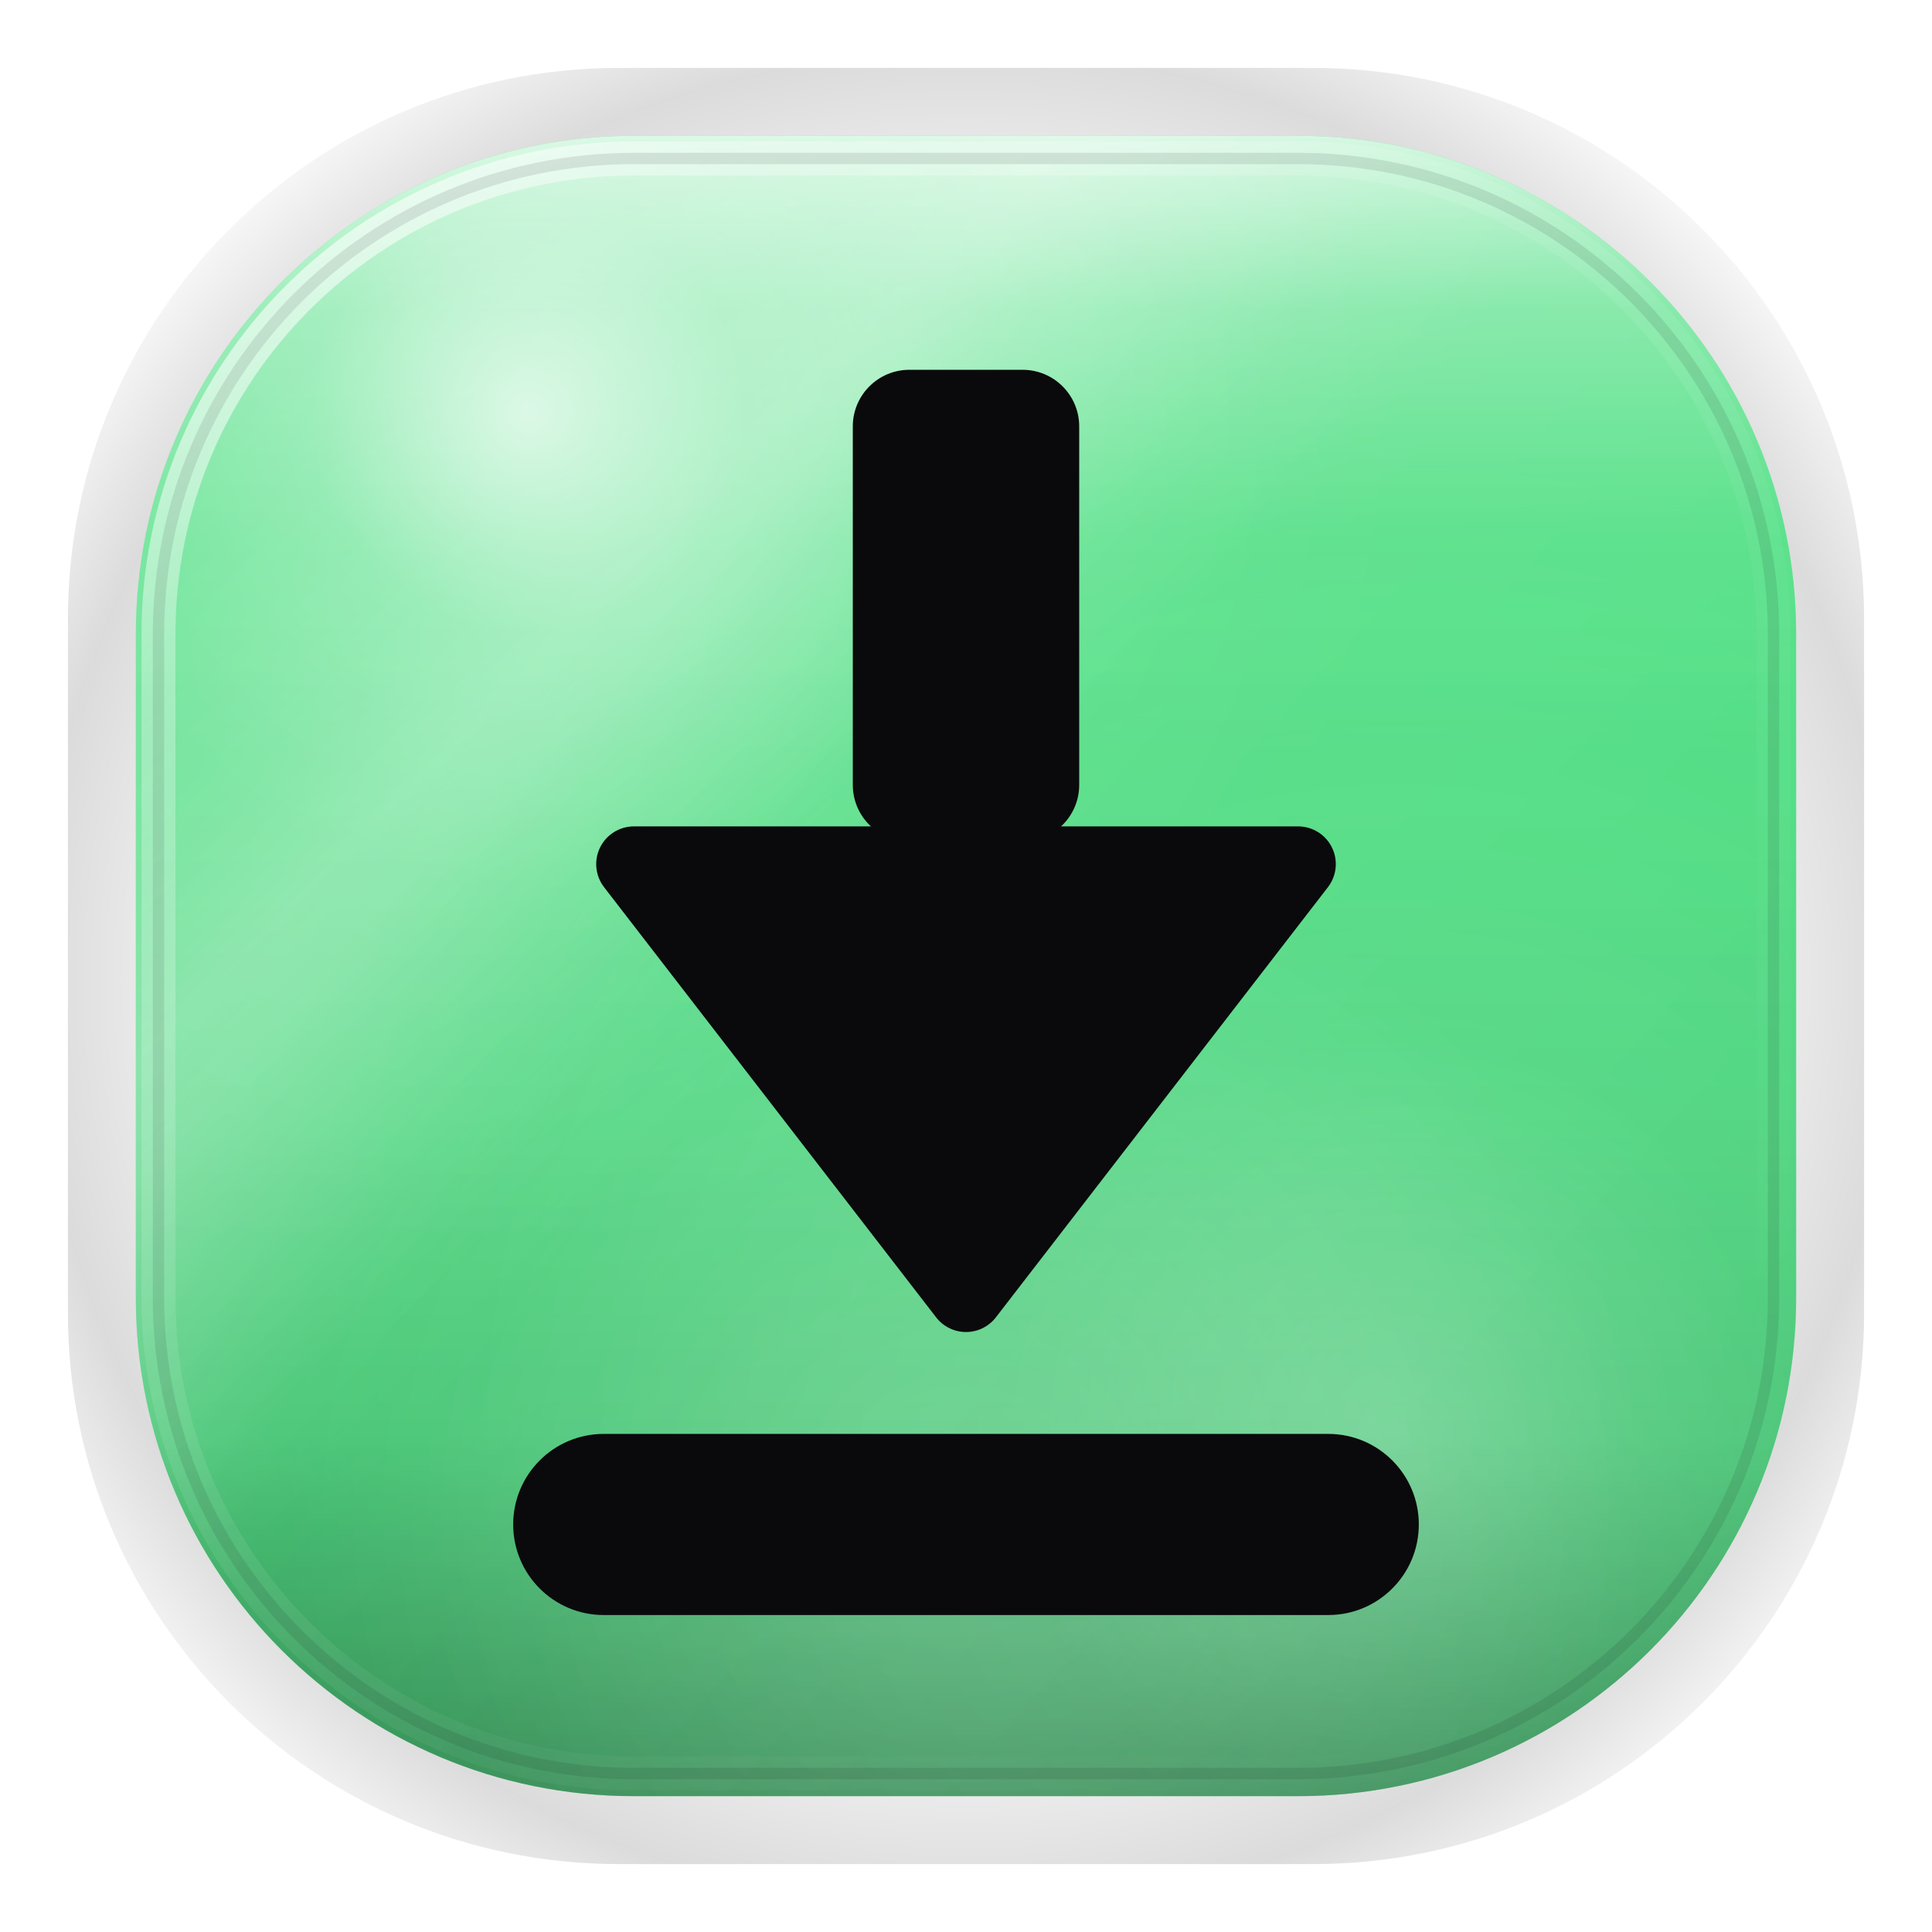
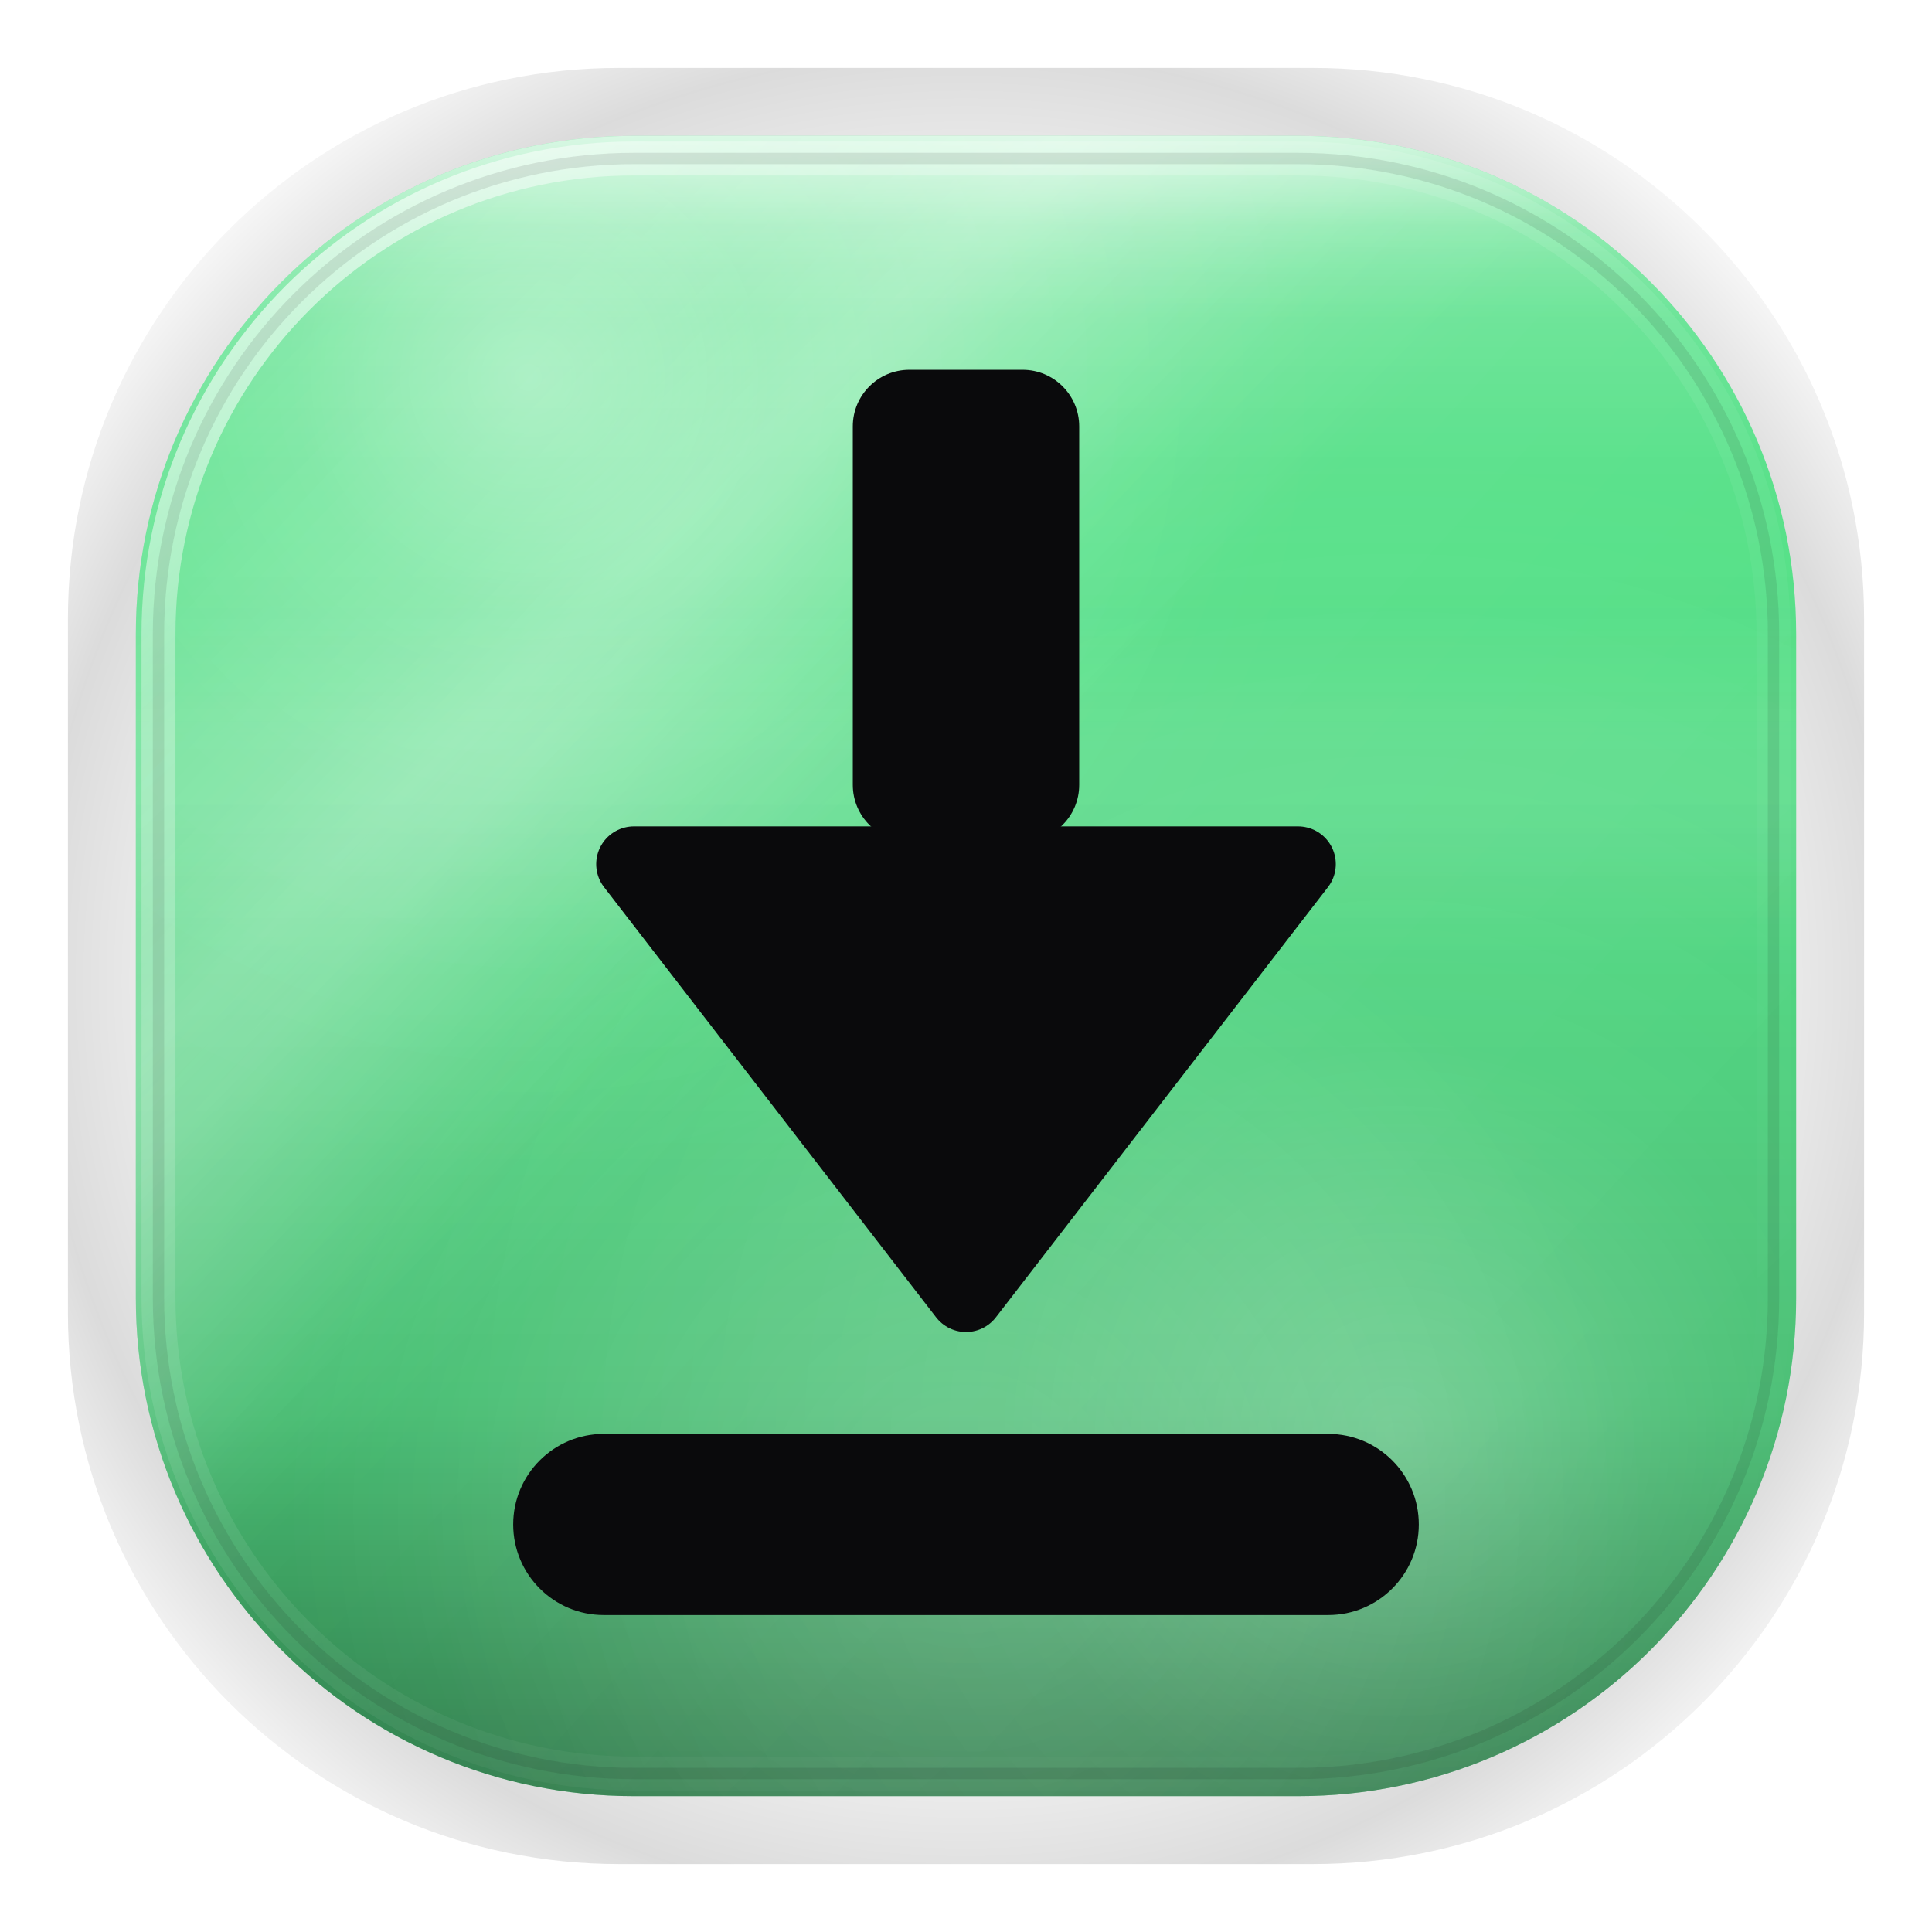
<svg xmlns="http://www.w3.org/2000/svg" width="1024" height="1024" viewBox="0 0 1024 1024">
  <defs>
    <style id="current-color-scheme" type="text/css">.ColorScheme-Text { color:#F5F7FA; }.ColorScheme-Background{ color:#0A0A0C; }.ColorScheme-Highlight{ color:#22D3EE; }.ColorScheme-HighlightedText{ color:#000000; }.ColorScheme-PositiveText{ color:#4ADE80; }.ColorScheme-NeutralText{ color:#FBBF24; }.ColorScheme-NegativeText{ color:#F87171; }.ColorScheme-Accent{ color:#22D3EE; }</style>
-     <linearGradient id="moos-installer-sheen" x1="512" y1="72" x2="512" y2="680" gradientUnits="userSpaceOnUse">
-       <stop offset="0" stop-color="#ffffff" stop-opacity=".72" />
-       <stop offset="0.15" stop-color="#ffffff" stop-opacity=".32" />
-       <stop offset="0.35" stop-color="#ffffff" stop-opacity=".08" />
-       <stop offset="0.55" stop-color="#ffffff" stop-opacity=".02" />
+     <linearGradient id="moos-installer-sheen" x1="512" y1="72" x2="512" y2="560" gradientUnits="userSpaceOnUse">
+       <stop offset="0" stop-color="#ffffff" stop-opacity=".38" />
+       <stop offset="0.14" stop-color="#ffffff" stop-opacity=".20" />
+       <stop offset="0.36" stop-color="#ffffff" stop-opacity=".07" />
+       <stop offset="0.60" stop-color="#ffffff" stop-opacity=".02" />
      <stop offset="1" stop-color="#ffffff" stop-opacity="0" />
    </linearGradient>
-     <linearGradient id="moos-installer-depth" x1="512" y1="320" x2="512" y2="952" gradientUnits="userSpaceOnUse">
+     <linearGradient id="moos-installer-topedge" x1="512" y1="60" x2="512" y2="168" gradientUnits="userSpaceOnUse">
+       <stop offset="0" stop-color="#ffffff" stop-opacity=".64" />
+       <stop offset="0.55" stop-color="#ffffff" stop-opacity=".14" />
+       <stop offset="1" stop-color="#ffffff" stop-opacity="0" />
+     </linearGradient>
+     <linearGradient id="moos-installer-liquid" x1="512" y1="316" x2="512" y2="512" gradientUnits="userSpaceOnUse">
+       <stop offset="0" stop-color="#ffffff" stop-opacity="0" />
+       <stop offset="0.40" stop-color="#ffffff" stop-opacity=".09" />
+       <stop offset="0.60" stop-color="#ffffff" stop-opacity=".09" />
+       <stop offset="1" stop-color="#ffffff" stop-opacity="0" />
+     </linearGradient>
+     <linearGradient id="moos-installer-depth" x1="512" y1="300" x2="512" y2="952" gradientUnits="userSpaceOnUse">
      <stop offset="0" stop-color="#000000" stop-opacity="0" />
-       <stop offset="0.40" stop-color="#000000" stop-opacity=".04" />
-       <stop offset="0.70" stop-color="#000000" stop-opacity=".12" />
-       <stop offset="1" stop-color="#000000" stop-opacity=".38" />
+       <stop offset="0.35" stop-color="#000000" stop-opacity=".06" />
+       <stop offset="0.68" stop-color="#000000" stop-opacity=".16" />
+       <stop offset="1" stop-color="#000000" stop-opacity=".46" />
    </linearGradient>
    <linearGradient id="moos-installer-shimmer" x1="140" y1="80" x2="880" y2="820" gradientUnits="userSpaceOnUse">
      <stop offset="0" stop-color="#ffffff" stop-opacity="0" />
      <stop offset="0.22" stop-color="#ffffff" stop-opacity=".14" />
      <stop offset="0.28" stop-color="#ffffff" stop-opacity=".22" />
      <stop offset="0.34" stop-color="#ffffff" stop-opacity=".14" />
      <stop offset="0.50" stop-color="#ffffff" stop-opacity="0" />
      <stop offset="1" stop-color="#ffffff" stop-opacity="0" />
    </linearGradient>
    <linearGradient id="moos-installer-refract" x1="120" y1="100" x2="860" y2="780" gradientUnits="userSpaceOnUse">
      <stop offset="0" stop-color="#ffffff" stop-opacity="0" />
      <stop offset="0.32" stop-color="#ffffff" stop-opacity=".20" />
      <stop offset="0.46" stop-color="#ffffff" stop-opacity=".05" />
      <stop offset="1" stop-color="#ffffff" stop-opacity="0" />
    </linearGradient>
-     <radialGradient id="moos-installer-caustic" gradientUnits="userSpaceOnUse" cx="280" cy="220" r="460">
-       <stop offset="0" stop-color="#ffffff" stop-opacity=".68" />
-       <stop offset="0.25" stop-color="#ffffff" stop-opacity=".20" />
-       <stop offset="0.55" stop-color="#ffffff" stop-opacity=".05" />
+     <radialGradient id="moos-installer-caustic" gradientUnits="userSpaceOnUse" cx="280" cy="200" r="420">
+       <stop offset="0" stop-color="#ffffff" stop-opacity=".34" />
+       <stop offset="0.30" stop-color="#ffffff" stop-opacity=".12" />
+       <stop offset="0.60" stop-color="#ffffff" stop-opacity=".04" />
      <stop offset="1" stop-color="#ffffff" stop-opacity="0" />
    </radialGradient>
    <radialGradient id="moos-installer-rimlight" gradientUnits="userSpaceOnUse" cx="740" cy="760" r="520">
      <stop offset="0" stop-color="#ffffff" stop-opacity=".25" />
      <stop offset="0.40" stop-color="#ffffff" stop-opacity=".08" />
      <stop offset="1" stop-color="#ffffff" stop-opacity="0" />
    </radialGradient>
    <radialGradient id="moos-installer-floor" gradientUnits="userSpaceOnUse" cx="512" cy="800" r="360">
      <stop offset="0" stop-color="#ffffff" stop-opacity=".18" />
      <stop offset="1" stop-color="#ffffff" stop-opacity="0" />
    </radialGradient>
    <linearGradient id="moos-installer-rim-hi" x1="120" y1="60" x2="860" y2="860" gradientUnits="userSpaceOnUse">
      <stop offset="0" stop-color="#ffffff" stop-opacity=".85" />
      <stop offset="0.18" stop-color="#ffffff" stop-opacity=".32" />
      <stop offset="0.42" stop-color="#ffffff" stop-opacity=".10" />
      <stop offset="0.68" stop-color="#ffffff" stop-opacity=".04" />
      <stop offset="1" stop-color="#ffffff" stop-opacity="0" />
    </linearGradient>
    <radialGradient id="moos-installer-aura" gradientUnits="userSpaceOnUse" cx="512" cy="520" r="580">
      <stop offset="0.60" stop-color="#000000" stop-opacity="0" />
      <stop offset="0.85" stop-color="#000000" stop-opacity=".14" />
      <stop offset="1" stop-color="#000000" stop-opacity="0" />
    </radialGradient>
  </defs>
  <rect fill="url(#moos-installer-aura)" x="36" y="36" width="952" height="952" rx="292" />
  <rect class="ColorScheme-PositiveText" fill="currentColor" x="72" y="72" width="880" height="880" rx="264" />
  <rect fill="url(#moos-installer-depth)" x="72" y="72" width="880" height="880" rx="264" />
  <rect fill="url(#moos-installer-sheen)" x="72" y="72" width="880" height="880" rx="264" />
+   <rect fill="url(#moos-installer-liquid)" x="72" y="72" width="880" height="880" rx="264" />
  <rect fill="url(#moos-installer-shimmer)" x="72" y="72" width="880" height="880" rx="264" />
  <rect fill="url(#moos-installer-refract)" x="72" y="72" width="880" height="880" rx="264" />
  <rect fill="url(#moos-installer-caustic)" x="72" y="72" width="880" height="880" rx="264" />
  <rect fill="url(#moos-installer-rimlight)" x="72" y="72" width="880" height="880" rx="264" />
  <rect fill="url(#moos-installer-floor)" x="72" y="72" width="880" height="880" rx="264" />
+   <rect fill="url(#moos-installer-topedge)" x="72" y="72" width="880" height="880" rx="264" />
  <rect fill="none" stroke="url(#moos-installer-rim-hi)" stroke-width="18" x="84" y="84" width="856" height="856" rx="252" />
  <rect class="ColorScheme-Background" fill="none" stroke="currentColor" stroke-opacity=".10" stroke-width="6" x="84" y="84" width="856" height="856" rx="252" />
  <g class="ColorScheme-Background" fill="currentColor">
    <rect x="452" y="196" width="120" height="250" rx="30" />
    <path d="M512 686 336 458h352Z" stroke="currentColor" stroke-width="40" stroke-linejoin="round" />
    <rect x="272" y="760" width="480" height="96" rx="48" />
  </g>
</svg>
